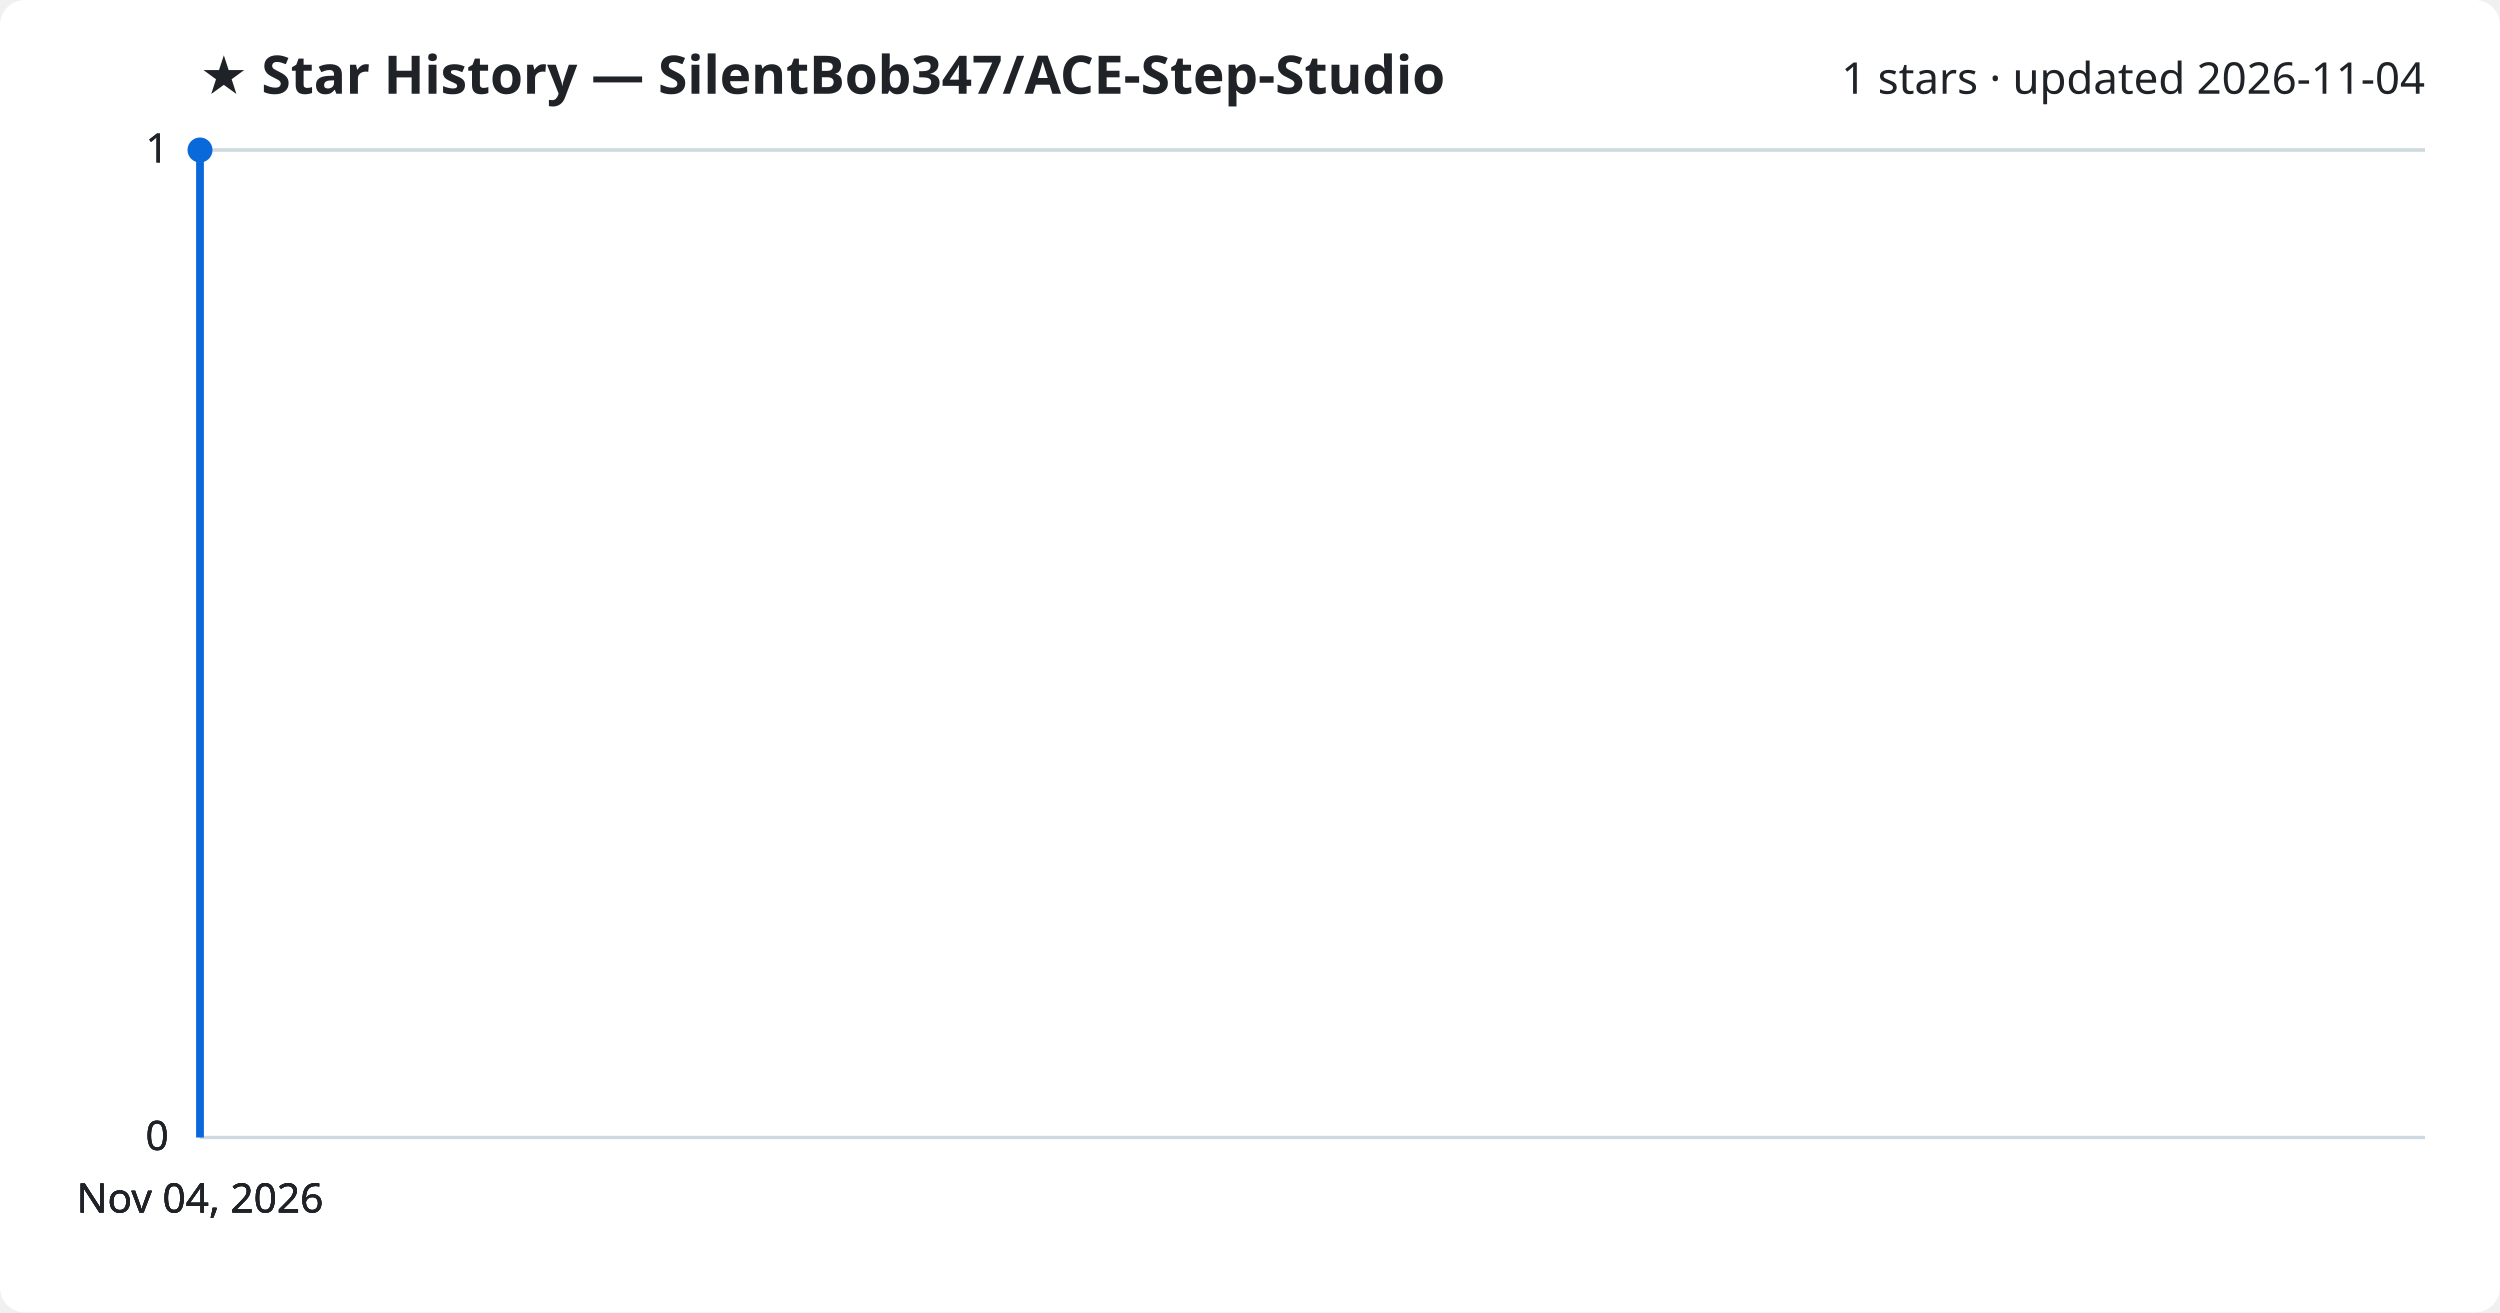
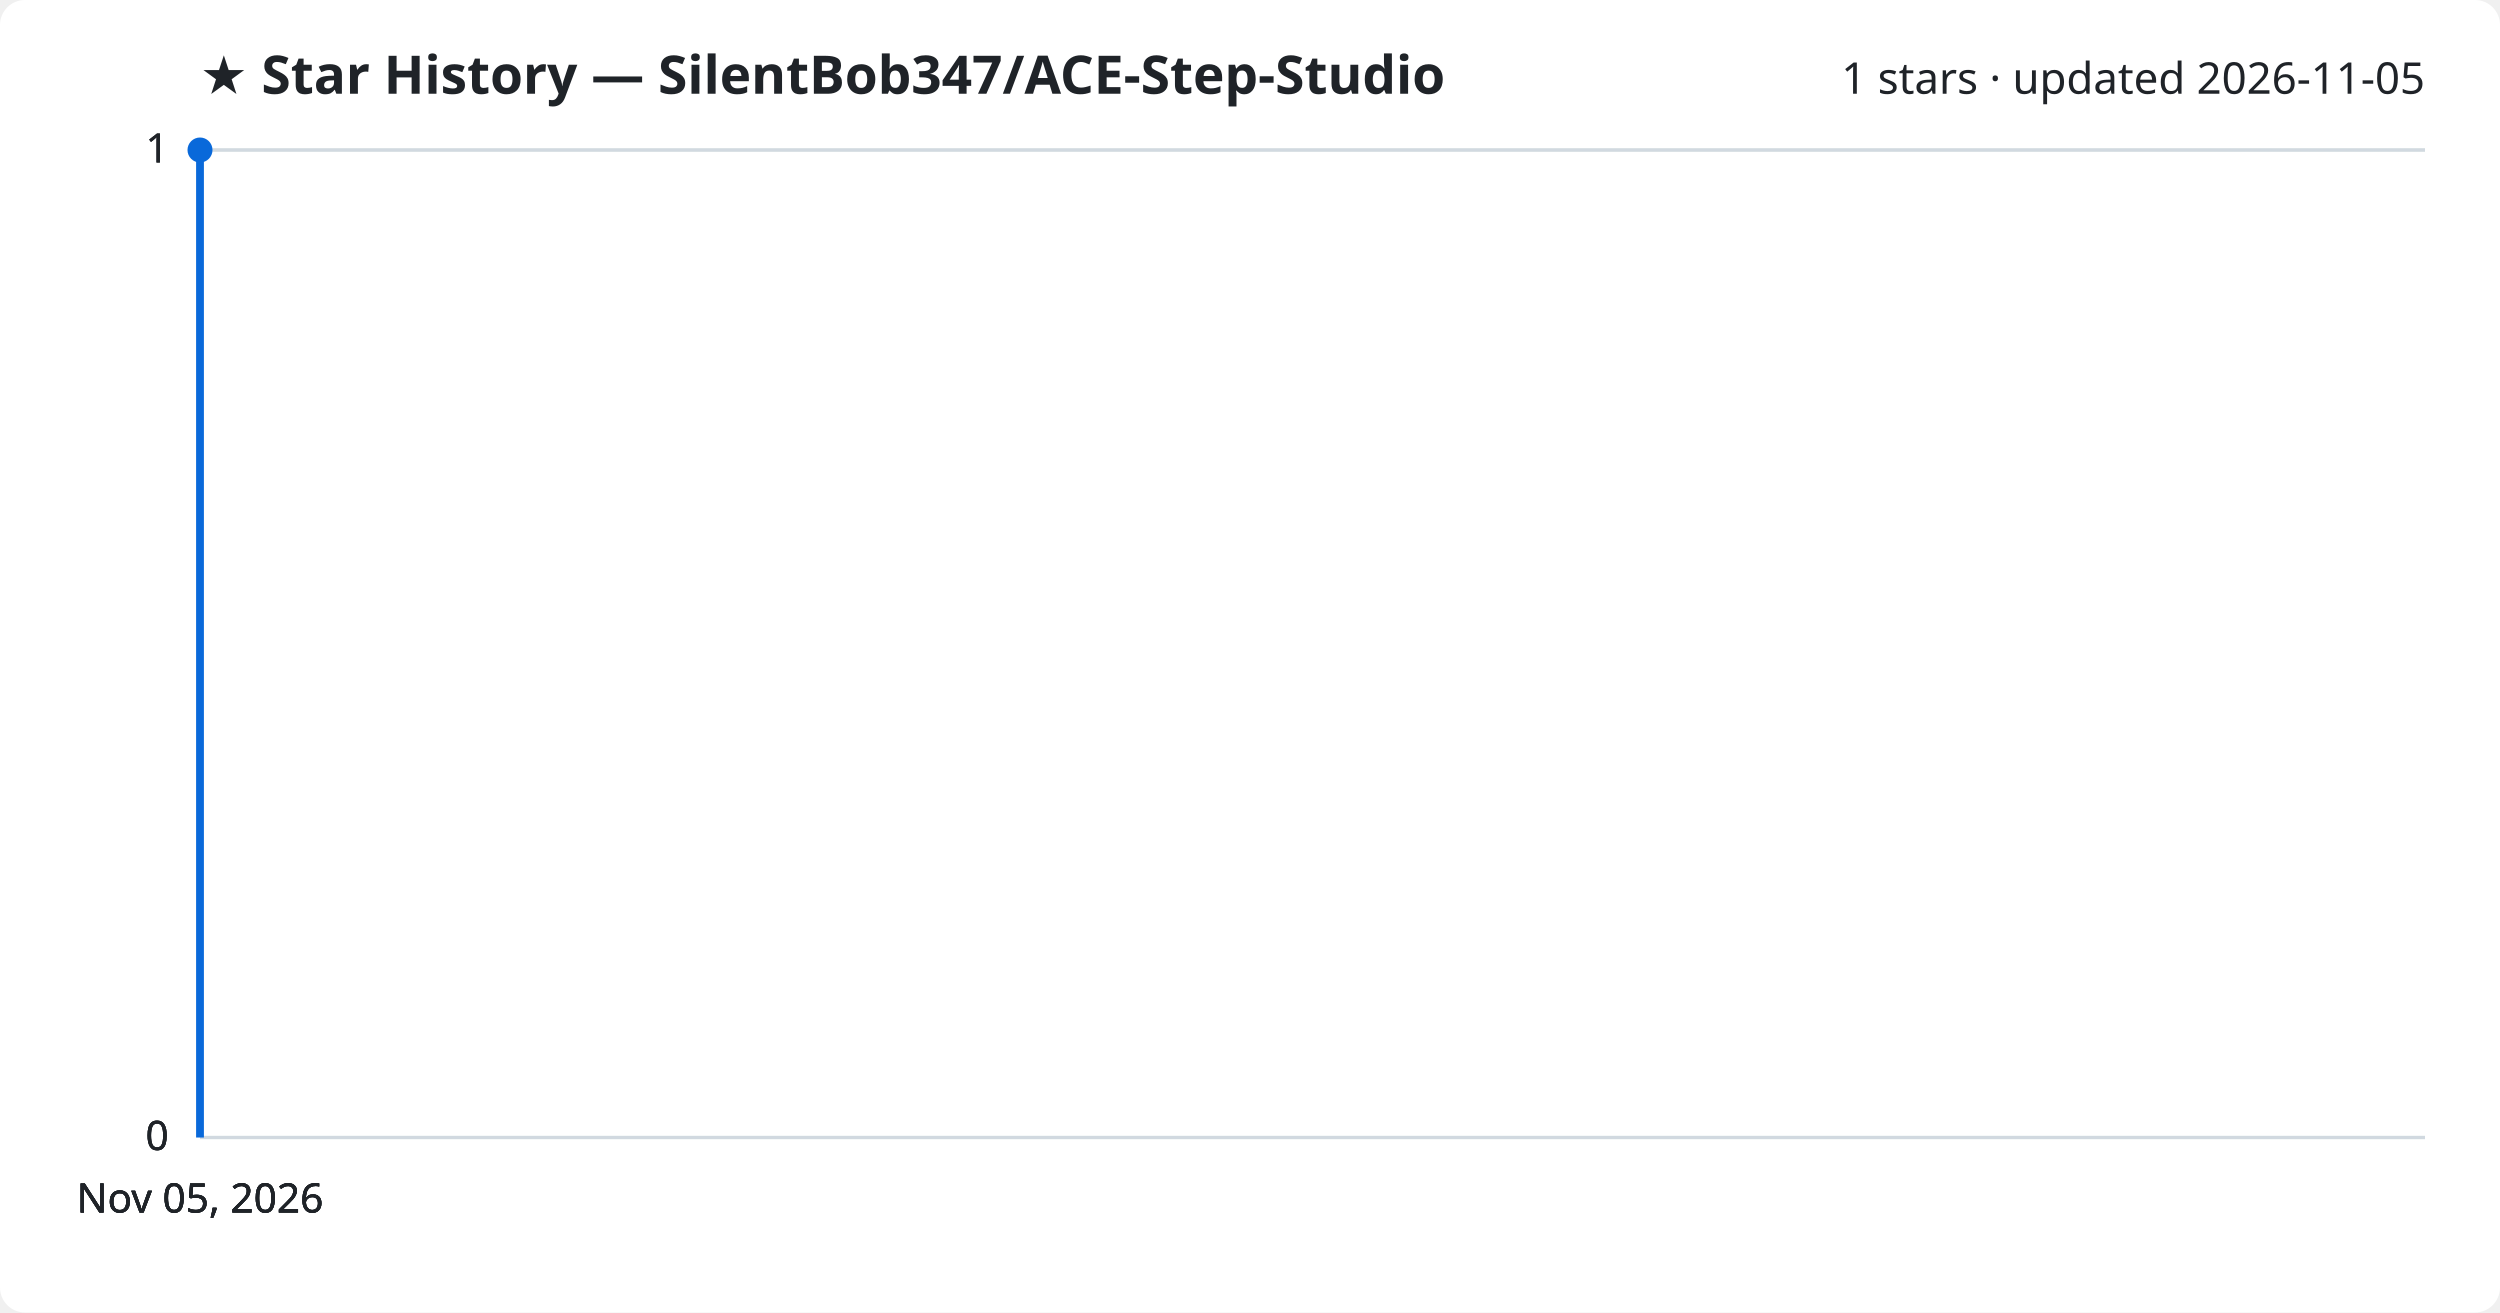
<svg xmlns="http://www.w3.org/2000/svg" viewBox="0 0 800 420" font-family="Segoe UI, sans-serif">
  <rect width="800" height="420" fill="#ffffff" rx="8" />
  <text x="64" y="30" fill="#1f2328" font-size="17" font-weight="700">★ Star History — SilentBob347/ACE-Step-Studio</text>
-   <text x="776" y="30" fill="#1f2328" font-size="14" text-anchor="end">1 stars · updated 2026-11-04</text>
+   <text x="776" y="30" fill="#1f2328" font-size="14" text-anchor="end">1 stars · updated 2026-11-05</text>
  <line x1="64" y1="364.0" x2="776" y2="364.0" stroke="#d1d9e0" stroke-width="1" />
  <text x="54" y="368.0" fill="#1f2328" font-size="13" text-anchor="end">0</text>
  <line x1="64" y1="364.0" x2="776" y2="364.0" stroke="#d1d9e0" stroke-width="1" />
  <text x="54" y="368.0" fill="#1f2328" font-size="13" text-anchor="end">0</text>
  <line x1="64" y1="364.0" x2="776" y2="364.0" stroke="#d1d9e0" stroke-width="1" />
  <text x="54" y="368.0" fill="#1f2328" font-size="13" text-anchor="end">0</text>
  <line x1="64" y1="48.0" x2="776" y2="48.0" stroke="#d1d9e0" stroke-width="1" />
  <text x="54" y="52.0" fill="#1f2328" font-size="13" text-anchor="end">1</text>
  <line x1="64" y1="48.0" x2="776" y2="48.0" stroke="#d1d9e0" stroke-width="1" />
  <text x="54" y="52.0" fill="#1f2328" font-size="13" text-anchor="end">1</text>
  <path d="M64.0,364.0 L64.0,48.0 L64.0,48.0" fill="none" stroke="#0969da" stroke-width="2.5" stroke-linejoin="round" />
  <circle cx="64.0" cy="48.0" r="4" fill="#0969da" />
-   <text x="64.0" y="388" fill="#1f2328" font-size="13" text-anchor="middle">Nov 04, 2026</text>
-   <text x="64.0" y="388" fill="#1f2328" font-size="13" text-anchor="middle">Nov 04, 2026</text>
-   <text x="64.0" y="388" fill="#1f2328" font-size="13" text-anchor="middle">Nov 04, 2026</text>
-   <text x="64.0" y="388" fill="#1f2328" font-size="13" text-anchor="middle">Nov 04, 2026</text>
+   <text x="64.0" y="388" fill="#1f2328" font-size="13" text-anchor="middle">Nov 05, 2026</text>
+   <text x="64.0" y="388" fill="#1f2328" font-size="13" text-anchor="middle">Nov 05, 2026</text>
+   <text x="64.0" y="388" fill="#1f2328" font-size="13" text-anchor="middle">Nov 05, 2026</text>
+   <text x="64.0" y="388" fill="#1f2328" font-size="13" text-anchor="middle">Nov 05, 2026</text>
</svg>
